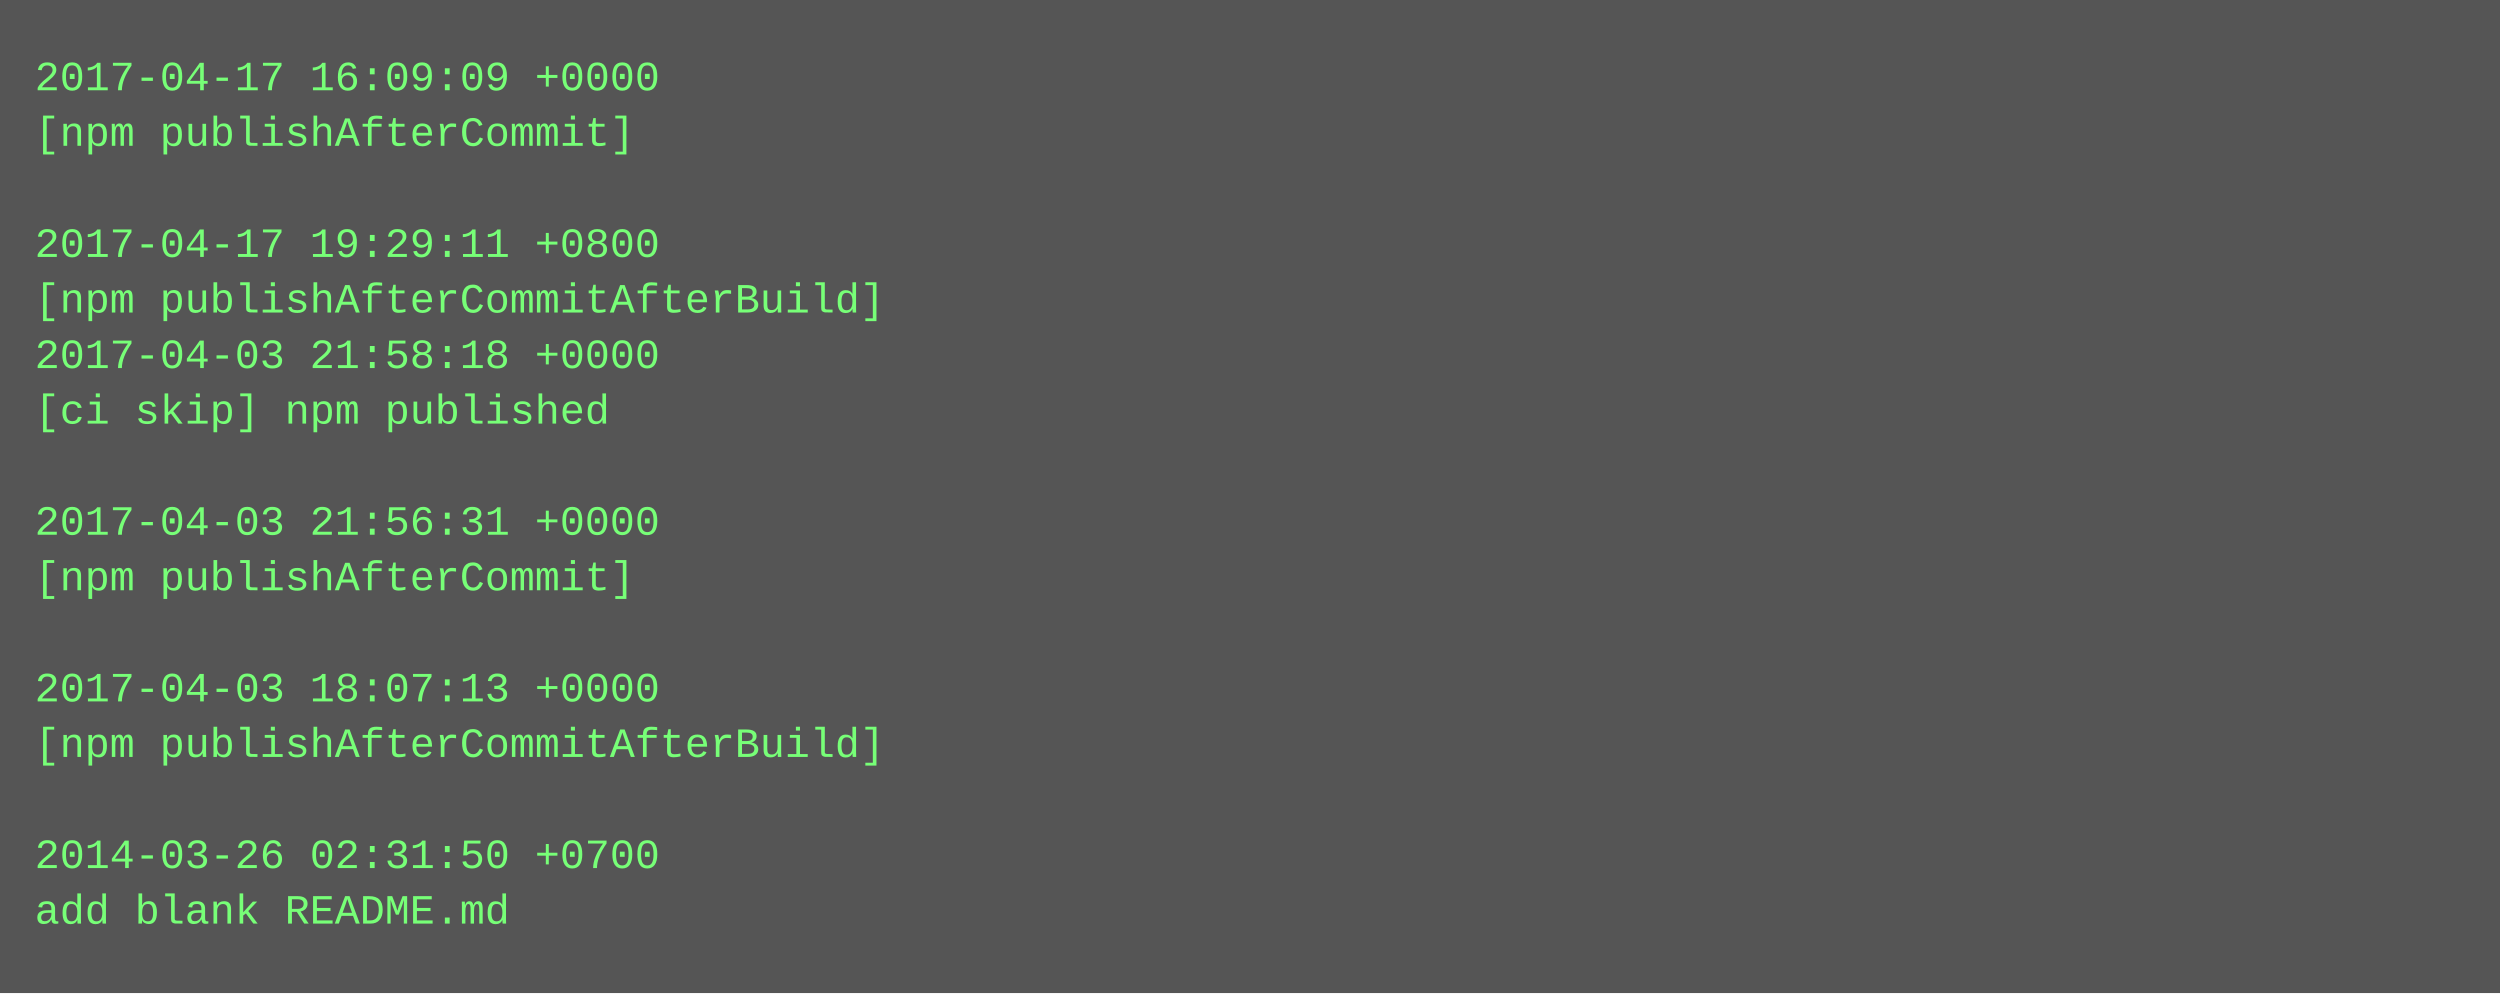
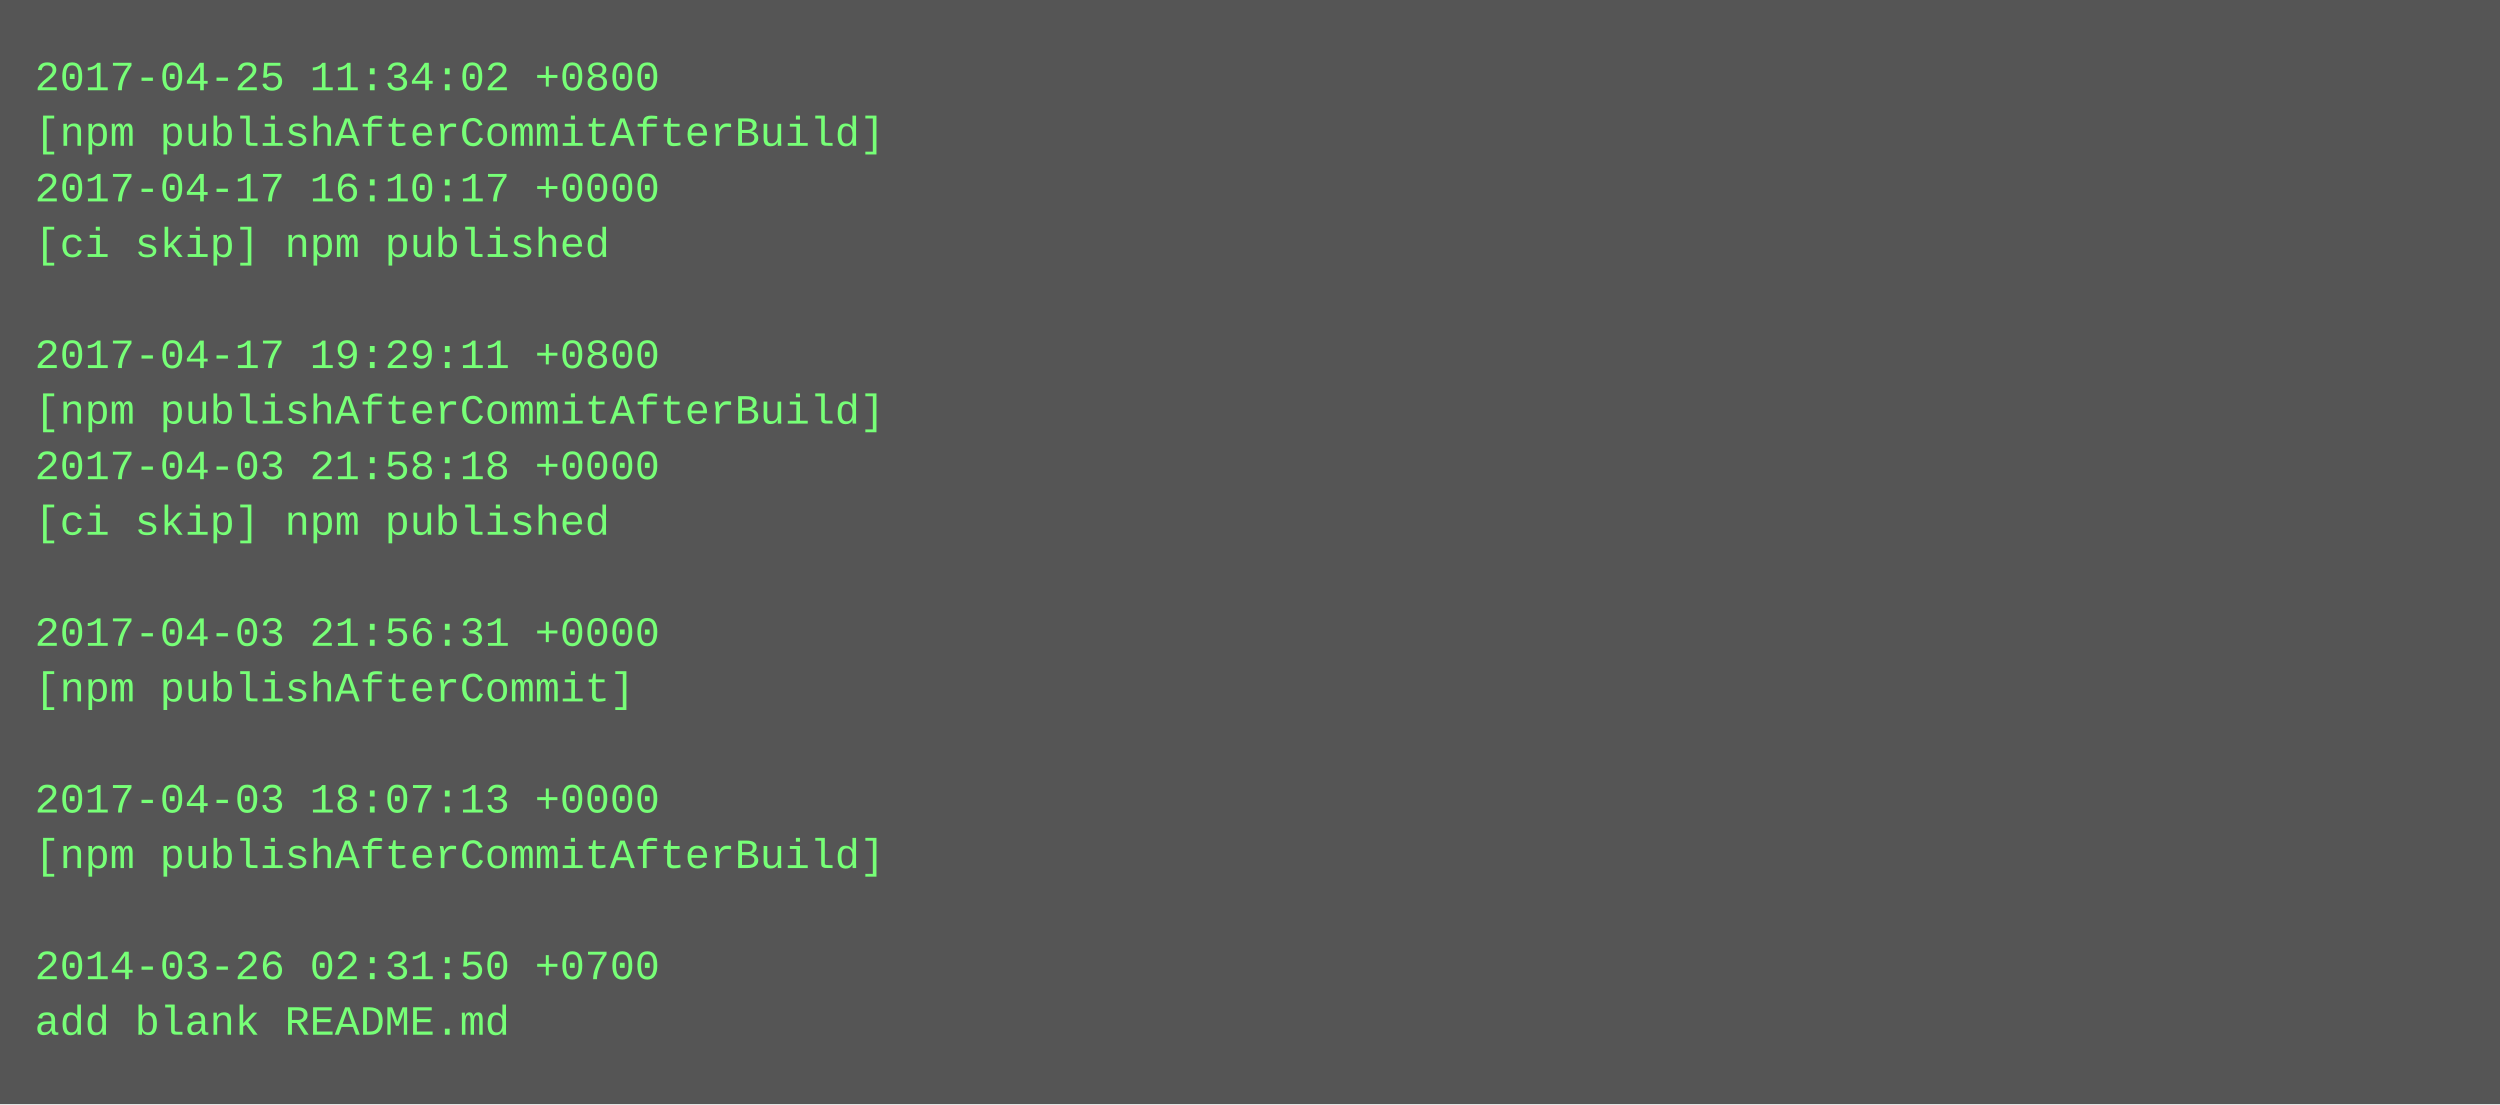
- <svg xmlns="http://www.w3.org/2000/svg" height="286" width="720">
-   <rect height="286" fill="#555" width="720" />
+ <svg xmlns="http://www.w3.org/2000/svg" height="318" width="720">
+   <rect height="318" fill="#555" width="720" />
  <text fill="#7f7" font-family="Courier New" font-size="12" xml:space="preserve">
-     <tspan x="10" y="26">2017-04-17 16:09:09 +0000</tspan>
-     <tspan x="10" y="42">[npm publishAfterCommit]</tspan>
-     <tspan x="10" y="58" />
-     <tspan x="10" y="74">2017-04-17 19:29:11 +0800</tspan>
-     <tspan x="10" y="90">[npm publishAfterCommitAfterBuild]</tspan>
-     <tspan x="10" y="106">2017-04-03 21:58:18 +0000</tspan>
-     <tspan x="10" y="122">[ci skip] npm published</tspan>
-     <tspan x="10" y="138" />
-     <tspan x="10" y="154">2017-04-03 21:56:31 +0000</tspan>
-     <tspan x="10" y="170">[npm publishAfterCommit]</tspan>
-     <tspan x="10" y="186" />
-     <tspan x="10" y="202">2017-04-03 18:07:13 +0000</tspan>
-     <tspan x="10" y="218">[npm publishAfterCommitAfterBuild]</tspan>
-     <tspan x="10" y="234" />
-     <tspan x="10" y="250">2014-03-26 02:31:50 +0700</tspan>
-     <tspan x="10" y="266">add blank README.md</tspan>
+     <tspan x="10" y="26">2017-04-25 11:34:02 +0800</tspan>
+     <tspan x="10" y="42">[npm publishAfterCommitAfterBuild]</tspan>
+     <tspan x="10" y="58">2017-04-17 16:10:17 +0000</tspan>
+     <tspan x="10" y="74">[ci skip] npm published</tspan>
+     <tspan x="10" y="90" />
+     <tspan x="10" y="106">2017-04-17 19:29:11 +0800</tspan>
+     <tspan x="10" y="122">[npm publishAfterCommitAfterBuild]</tspan>
+     <tspan x="10" y="138">2017-04-03 21:58:18 +0000</tspan>
+     <tspan x="10" y="154">[ci skip] npm published</tspan>
+     <tspan x="10" y="170" />
+     <tspan x="10" y="186">2017-04-03 21:56:31 +0000</tspan>
+     <tspan x="10" y="202">[npm publishAfterCommit]</tspan>
+     <tspan x="10" y="218" />
+     <tspan x="10" y="234">2017-04-03 18:07:13 +0000</tspan>
+     <tspan x="10" y="250">[npm publishAfterCommitAfterBuild]</tspan>
+     <tspan x="10" y="266" />
+     <tspan x="10" y="282">2014-03-26 02:31:50 +0700</tspan>
+     <tspan x="10" y="298">add blank README.md</tspan>
  </text>
</svg>
